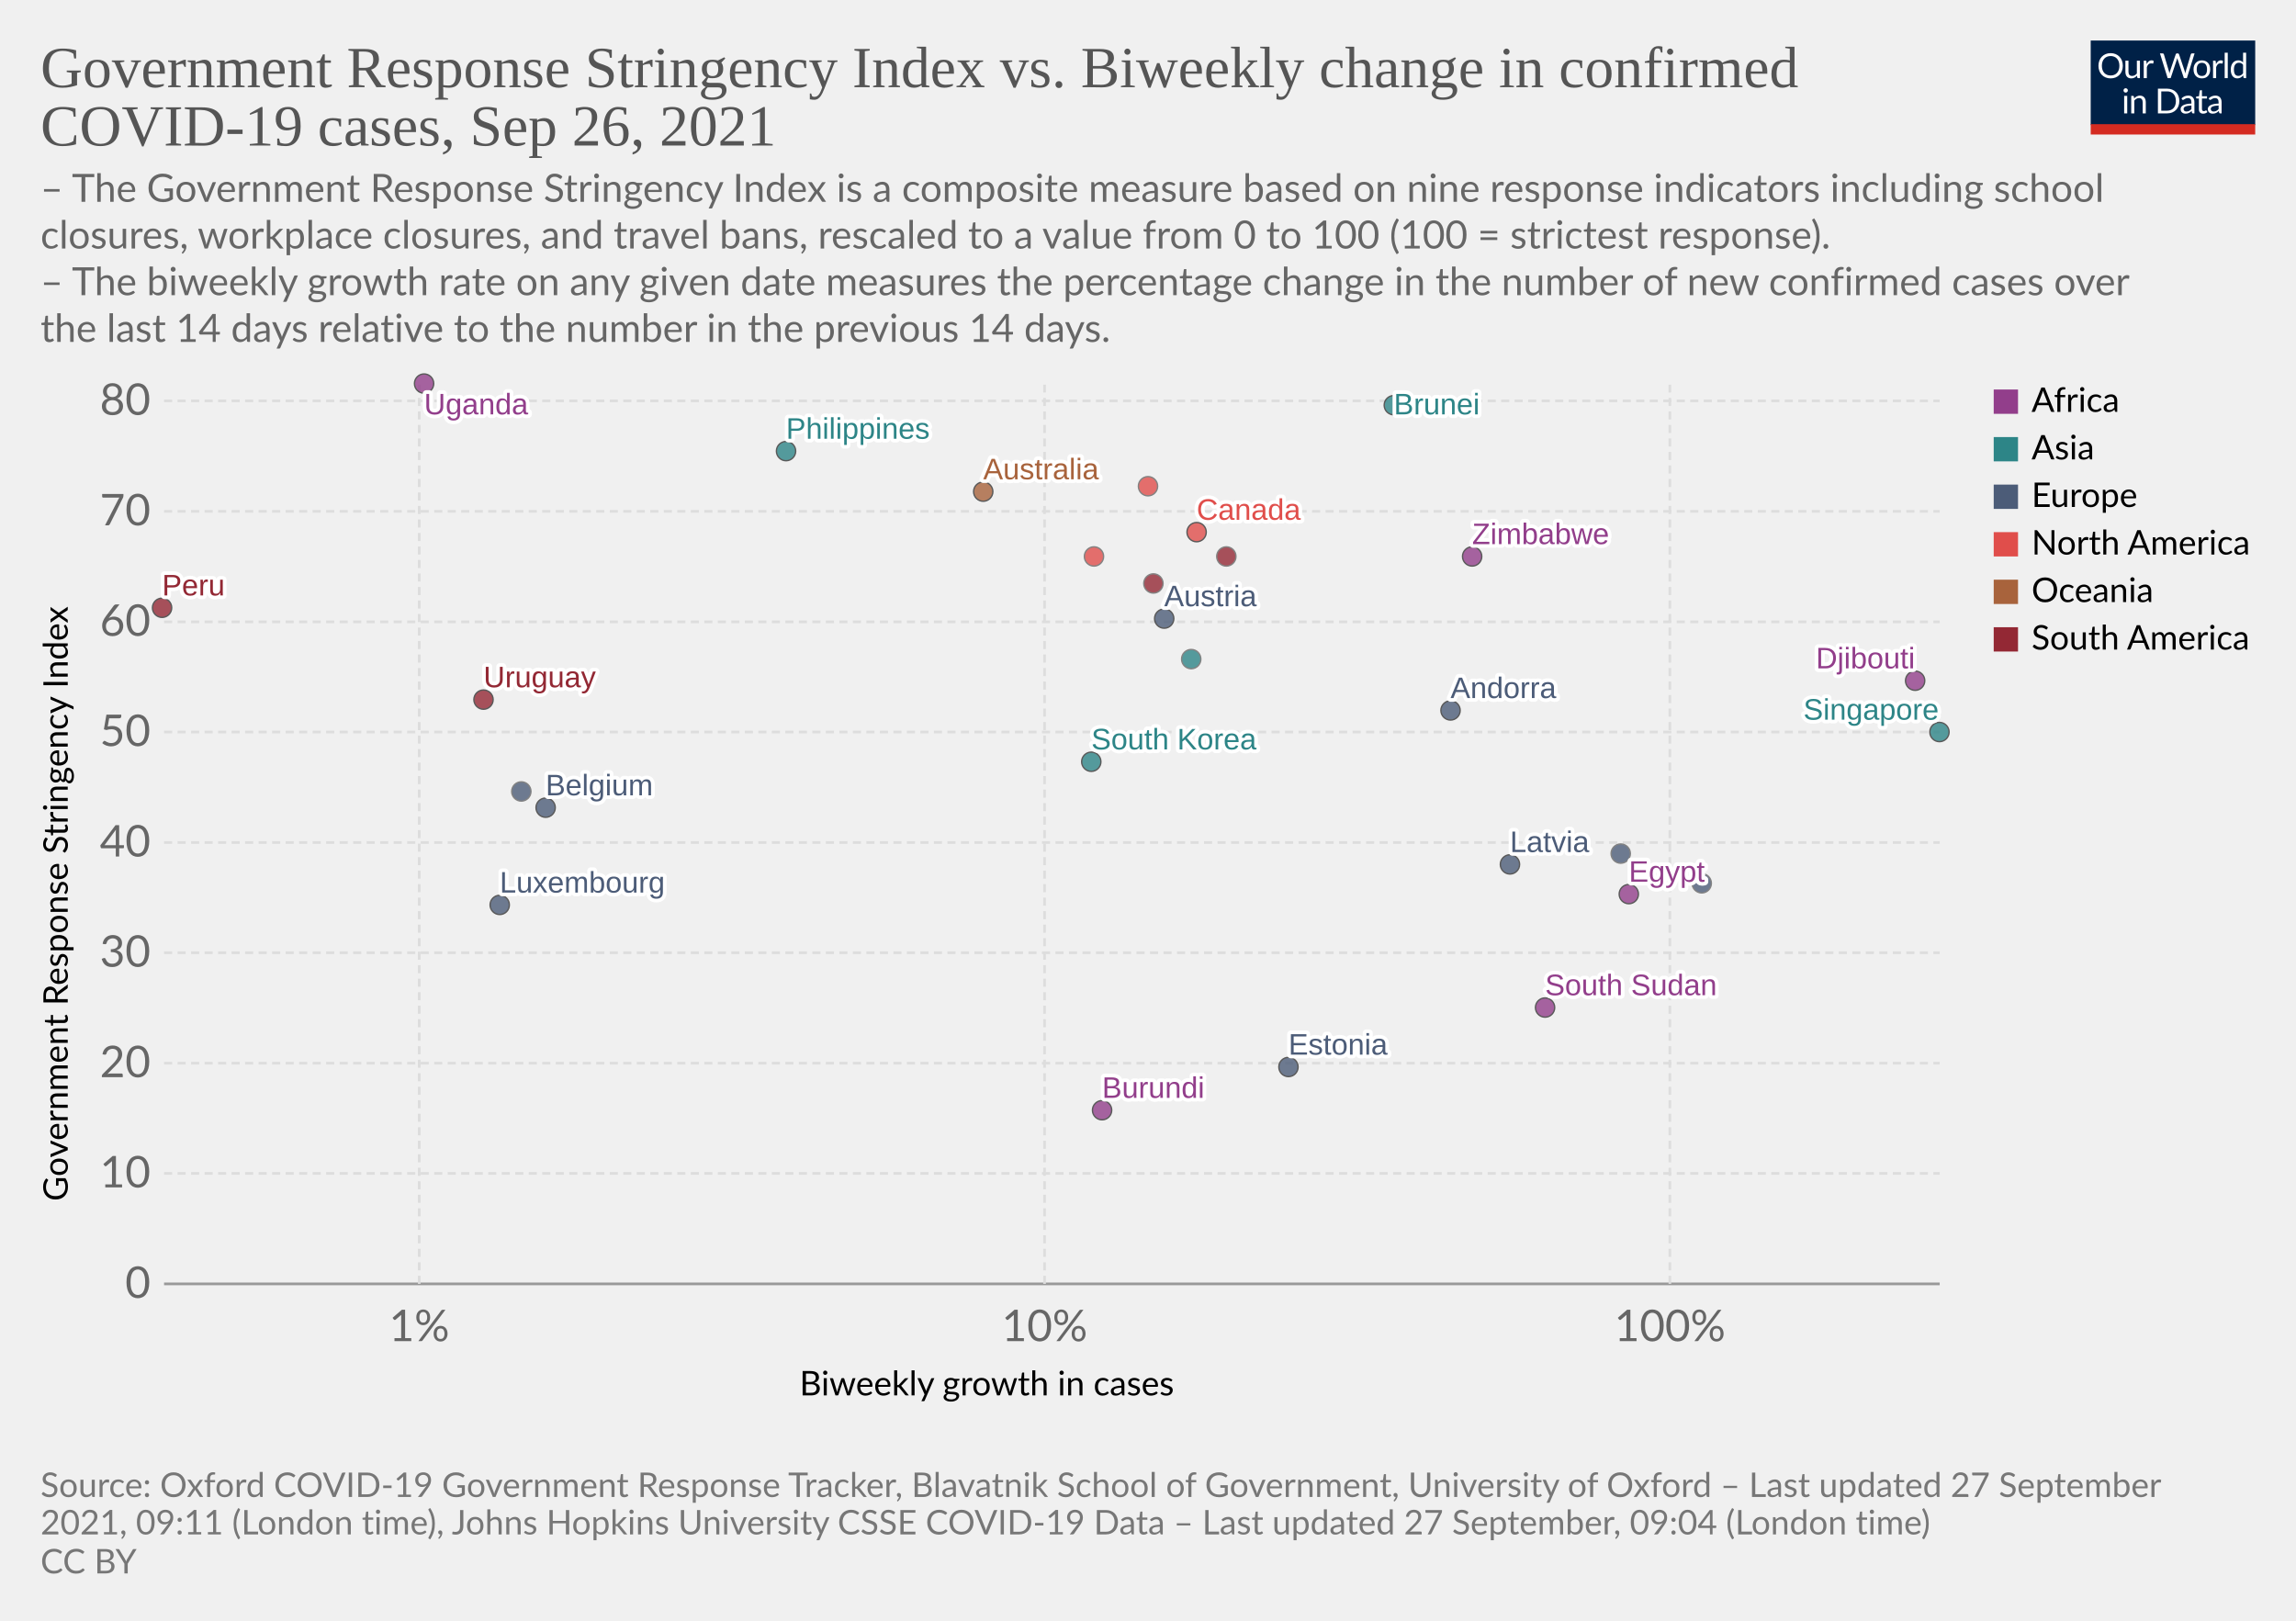
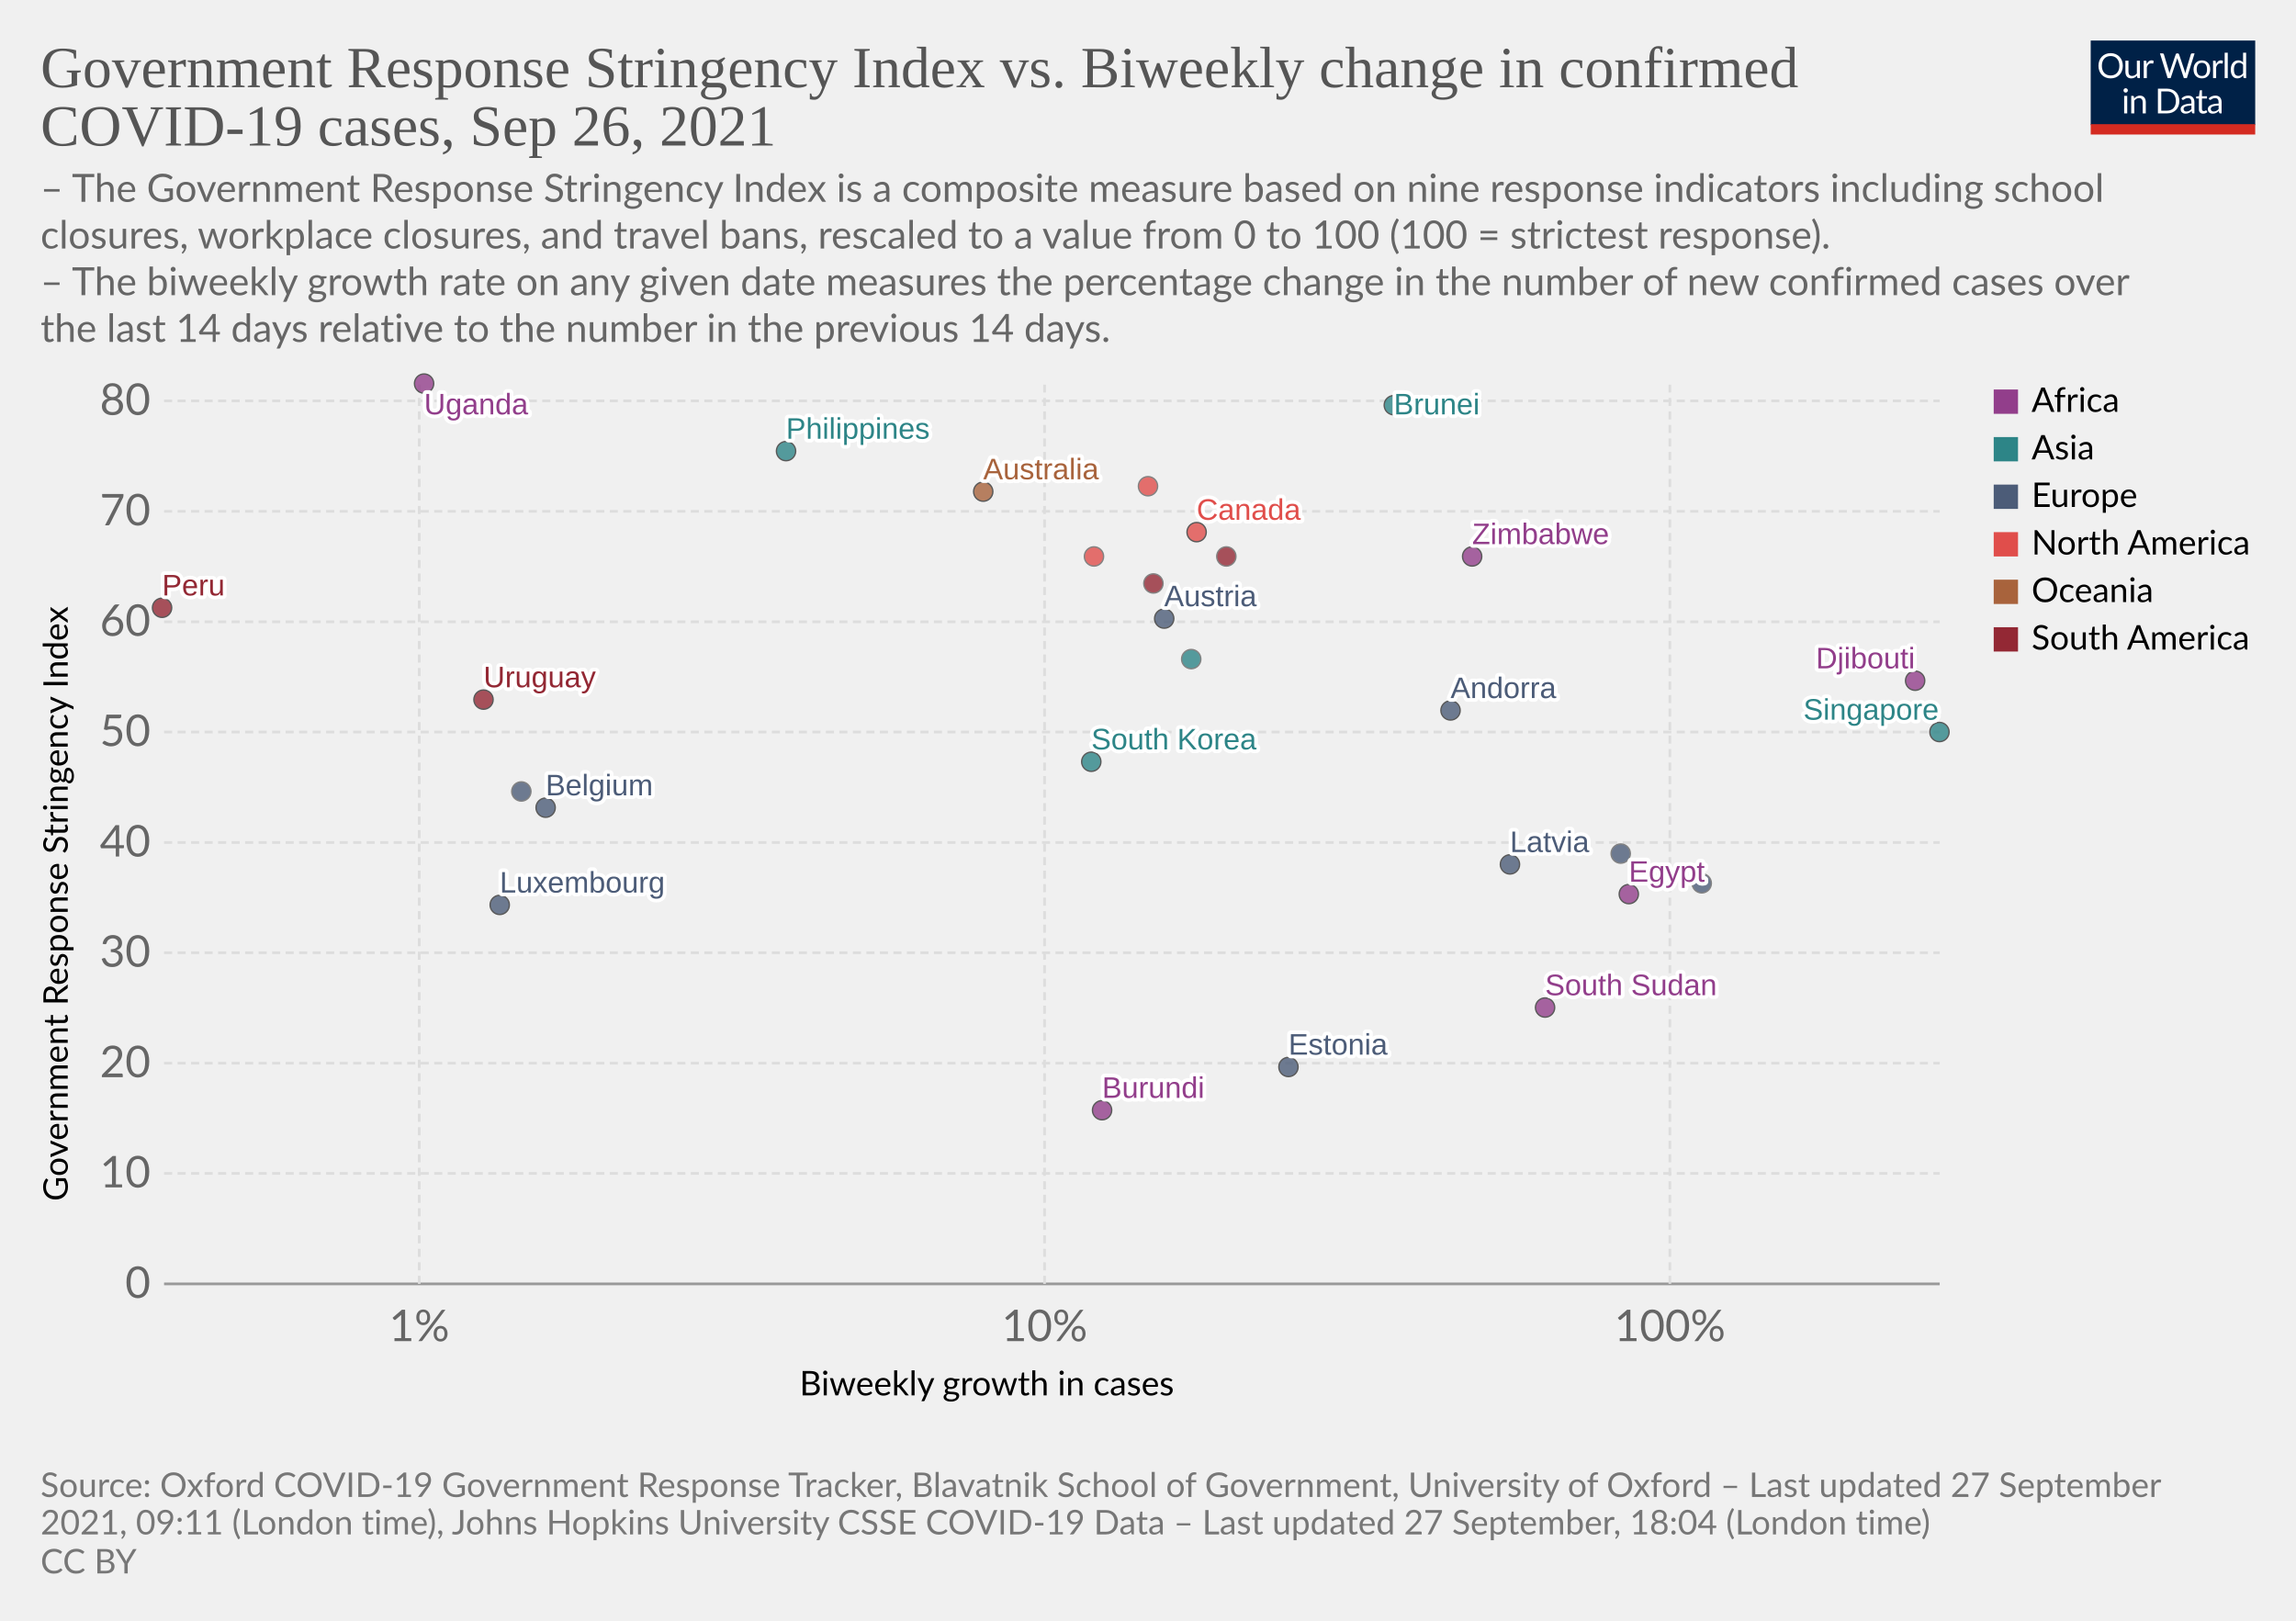
<svg xmlns="http://www.w3.org/2000/svg" version="1.1" style="background-color:#fff;-webkit-font-smoothing:antialiased" width="850" height="600" viewBox="0 0 850 600" font-family="Lato,'Helvetica Neue',Helvetica,Arial,sans-serif" font-size="18" text-rendering="geometricPrecision">
  <g class="HeaderView">
    <g transform="matrix(.29 0 0 .29 774 15)">
      <svg className="owidLog" width="210" height="120" viewBox="0 0 210 120" fill="none">
        <g clip-path="url(#clip0)">
          <path d="M0 0h210v107.89H0V0z" fill="#002147" />
          <path d="M40.98 32.25c0 2.36-.38 4.53-1.12 6.51a14.26 14.26 0 01-8.1 8.4c-1.9.78-4.02 1.17-6.34 1.17a16.6 16.6 0 01-6.33-1.17 14.31 14.31 0 01-8.08-8.4 18.29 18.29 0 01-1.12-6.51c0-2.36.38-4.53 1.12-6.5.75-1.97 1.8-3.67 3.17-5.1a14.32 14.32 0 014.9-3.34c1.92-.8 4.03-1.19 6.34-1.19 2.32 0 4.43.4 6.34 1.19 1.92.8 3.56 1.9 4.93 3.34a14.87 14.87 0 013.17 5.1 18.1 18.1 0 011.12 6.5zm-4.38 0c0-1.94-.26-3.68-.8-5.22a10.91 10.91 0 00-2.24-3.89 9.68 9.68 0 00-3.52-2.46 11.95 11.95 0 00-4.62-.86c-1.68 0-3.21.28-4.6.86a9.88 9.88 0 00-3.54 2.46 10.91 10.91 0 00-2.24 3.9c-.53 1.53-.8 3.27-.8 5.2 0 1.94.27 3.68.8 5.22a11.17 11.17 0 002.24 3.9 10.01 10.01 0 003.55 2.44c1.38.56 2.9.83 4.6.83s3.24-.27 4.61-.83a9.8 9.8 0 003.52-2.44 11.17 11.17 0 002.25-3.9c.53-1.54.8-3.28.8-5.21zm26.22-6.54V48H60.5c-.56 0-.9-.27-1.05-.81l-.31-2.4a12.45 12.45 0 01-3.26 2.6c-1.2.64-2.58.96-4.13.96-1.22 0-2.3-.2-3.24-.6a6.52 6.52 0 01-2.33-1.7 7.37 7.37 0 01-1.43-2.67c-.3-1.04-.46-2.2-.46-3.45V25.7h3.91v14.22c0 1.68.38 2.99 1.15 3.91.77.93 1.96 1.39 3.54 1.39 1.16 0 2.24-.27 3.23-.82a10.42 10.42 0 002.8-2.28V25.7h3.91zm8.61 4.47a9.94 9.94 0 012.6-3.56 5.64 5.64 0 013.76-1.3c.47 0 .92.05 1.34.15.44.1.83.27 1.17.49l-.3 2.92c-.09.37-.3.55-.66.55-.2 0-.5-.04-.9-.13a6.21 6.21 0 00-3.24.18 4.23 4.23 0 00-1.47.92c-.42.4-.81.9-1.17 1.5-.33.58-.64 1.26-.92 2.02V48H67.7V25.71h2.25c.42 0 .72.08.88.25.16.16.27.44.33.83l.26 3.39zm61.16-13.7L122.75 48h-3.82l-7.99-24.05a21.95 21.95 0 01-.42-1.58 38.36 38.36 0 01-.44 1.58L102.05 48h-3.83L88.4 16.47h3.54c.38 0 .7.1.95.29.26.2.43.43.5.73l6.52 21.9.28 1.28.29 1.46.3-1.46.38-1.27 7.41-21.91c.1-.25.26-.48.51-.69.27-.22.58-.33.95-.33h1.23c.38 0 .69.1.92.29a1.77 1.77 0 01.53.73l7.4 21.9a28.4 28.4 0 01.68 2.62 29.52 29.52 0 01.52-2.61l6.54-21.91a1.31 1.31 0 01.48-.7c.27-.21.58-.32.95-.32h3.32zm9.35 8.88c1.63 0 3.1.27 4.4.82a9.43 9.43 0 015.46 5.94c.5 1.4.74 2.98.74 4.73 0 1.76-.25 3.34-.74 4.75a9.43 9.43 0 01-5.46 5.92c-1.3.52-2.77.79-4.4.79-1.64 0-3.12-.27-4.44-.8a9.42 9.42 0 01-3.35-2.3c-.92-1-1.63-2.2-2.13-3.61-.49-1.41-.73-3-.73-4.75s.24-3.33.73-4.73c.5-1.43 1.2-2.64 2.13-3.63a9.4 9.4 0 013.35-2.31c1.32-.55 2.8-.82 4.44-.82zm0 19.89c2.2 0 3.84-.73 4.93-2.2 1.08-1.48 1.63-3.54 1.63-6.18 0-2.66-.55-4.72-1.63-6.2-1.09-1.49-2.73-2.23-4.93-2.23-1.12 0-2.09.2-2.93.57a5.71 5.71 0 00-2.06 1.65 7.5 7.5 0 00-1.24 2.67c-.26 1.04-.4 2.22-.4 3.54 0 2.64.55 4.7 1.64 6.18 1.1 1.47 2.76 2.2 4.99 2.2zm17.97-15.07a9.94 9.94 0 012.6-3.56 5.64 5.64 0 013.76-1.3c.47 0 .91.05 1.34.15.44.1.83.27 1.16.49l-.28 2.92c-.09.37-.31.55-.66.55-.2 0-.5-.04-.9-.13a6.2 6.2 0 00-3.24.18 4.23 4.23 0 00-1.47.92c-.43.4-.82.9-1.17 1.5a13.1 13.1 0 00-.92 2.02V48h-3.94V25.71h2.24c.43 0 .72.08.88.25.17.16.28.44.33.83l.27 3.39zm15.04-14.59V48h-3.92V15.6h3.92zm19.55 15.43a6.22 6.22 0 00-2.38-2.05 6.7 6.7 0 00-2.86-.6c-2.07 0-3.66.75-4.77 2.23-1.12 1.48-1.68 3.6-1.68 6.33 0 1.46.13 2.7.38 3.74a7.29 7.29 0 001.1 2.56 4.35 4.35 0 001.78 1.45c.7.3 1.5.46 2.4.46 1.29 0 2.41-.3 3.36-.88a9.6 9.6 0 002.67-2.49V31.02zm3.91-15.43V48h-2.33c-.56 0-.9-.27-1.06-.81l-.35-2.71a12.13 12.13 0 01-3.25 2.77 8.28 8.28 0 01-4.23 1.06 7.31 7.31 0 01-6.14-2.9c-.73-.96-1.3-2.15-1.69-3.57a18.35 18.35 0 01.07-9.48 11.29 11.29 0 011.89-3.7 8.7 8.7 0 017.06-3.34 7.96 7.96 0 016.12 2.62V15.59h3.91zM46.61 70.71V93H42.7V70.71h3.91zm.84-7c0 .39-.08.75-.24 1.09a2.81 2.81 0 01-1.52 1.47 2.67 2.67 0 01-2.16 0 2.9 2.9 0 01-1.45-1.47 2.67 2.67 0 010-2.16c.15-.35.35-.65.6-.9.25-.27.53-.47.85-.62a2.67 2.67 0 012.16 0c.35.15.65.35.9.62.27.25.47.55.62.9.16.34.24.7.24 1.08zm7.97 10.24c.49-.54 1-1.04 1.54-1.48a9.85 9.85 0 013.66-1.84 8.96 8.96 0 015.43.35c.94.4 1.72.97 2.33 1.71a7.36 7.36 0 011.43 2.67c.32 1.04.49 2.19.49 3.45V93h-3.94V78.81c0-1.69-.4-3-1.17-3.92-.76-.93-1.93-1.4-3.5-1.4a6.6 6.6 0 00-3.25.83c-1 .56-1.92 1.31-2.77 2.27V93h-3.94V70.71h2.35c.56 0 .9.28 1.04.82l.3 2.42zm57.7 3.3c0 2.36-.37 4.5-1.11 6.44a14.3 14.3 0 01-3.17 4.98 14.1 14.1 0 01-4.93 3.2c-1.9.76-4.02 1.13-6.33 1.13H85.8V61.47h11.77c2.31 0 4.42.39 6.33 1.15a13.8 13.8 0 018.1 8.18 17.75 17.75 0 011.12 6.45zm-4.37 0c0-1.94-.26-3.67-.8-5.2a10.94 10.94 0 00-2.23-3.87 9.57 9.57 0 00-3.53-2.42 12.23 12.23 0 00-4.61-.83h-7.5v24.62h7.5c1.7 0 3.24-.28 4.61-.84a9.7 9.7 0 003.53-2.4 10.94 10.94 0 002.24-3.87c.53-1.53.8-3.26.8-5.2zm19.8 5.72c-1.8.06-3.34.2-4.62.44-1.26.22-2.3.51-3.1.88-.8.36-1.37.8-1.74 1.3-.35.5-.53 1.05-.53 1.67 0 .58.1 1.1.3 1.52a3 3 0 00.76 1.05c.34.27.73.46 1.17.6a6.13 6.13 0 001.45.17 7.28 7.28 0 003.5-.81 11.95 11.95 0 002.82-2.2v-4.62zm-12.65-9.11a12.73 12.73 0 013.98-2.66c1.43-.59 3-.88 4.73-.88 1.25 0 2.36.2 3.33.61a6.81 6.81 0 013.94 4.38c.33 1.04.5 2.19.5 3.43V93h-1.74a1.8 1.8 0 01-.88-.18c-.2-.13-.36-.38-.48-.74l-.44-2.12-1.72 1.46a9.48 9.48 0 01-3.74 1.7c-.69.15-1.46.23-2.3.23-.87 0-1.69-.12-2.45-.35a5.34 5.34 0 01-3.34-2.93 6.64 6.64 0 01-.49-2.64c0-.88.25-1.72.73-2.53a6.33 6.33 0 012.35-2.17c1.09-.63 2.5-1.15 4.25-1.54 1.75-.41 3.89-.65 6.42-.7v-1.75c0-1.73-.37-3.03-1.12-3.91-.75-.9-1.84-1.34-3.28-1.34-.97 0-1.78.12-2.44.37-.64.23-1.2.5-1.7.81l-1.23.82c-.33.23-.67.35-1 .35-.27 0-.5-.07-.69-.2a2.1 2.1 0 01-.48-.53l-.7-1.25zm27.67 19.5c-1.76 0-3.12-.5-4.07-1.48-.94-.98-1.41-2.4-1.41-4.25V74h-2.68a.9.9 0 01-.6-.2c-.16-.14-.24-.36-.24-.66v-1.56l3.65-.46.9-6.89a.9.9 0 01.29-.52.88.88 0 01.62-.22H142v7.67h6.44V74H142v13.38c0 .94.22 1.63.68 2.09.45.45 1.04.68 1.76.68a3.21 3.21 0 001.85-.53l.55-.35c.16-.12.3-.18.41-.18.2 0 .4.13.55.38l1.15 1.87a7.45 7.45 0 01-2.44 1.5 8.53 8.53 0 01-2.95.52zm19.68-10.4c-1.8.07-3.34.21-4.62.45-1.26.22-2.3.51-3.1.88-.8.36-1.37.8-1.74 1.3-.35.5-.53 1.05-.53 1.67 0 .58.1 1.1.3 1.52a2.9 2.9 0 00.76 1.05c.34.27.73.46 1.17.6a6.13 6.13 0 001.45.17 7.3 7.3 0 003.5-.81 12.04 12.04 0 002.82-2.2v-4.62zm-12.65-9.1a12.72 12.72 0 013.99-2.66c1.42-.59 3-.88 4.72-.88 1.25 0 2.36.2 3.33.61a6.81 6.81 0 013.94 4.38c.33 1.04.5 2.19.5 3.43V93h-1.74a1.8 1.8 0 01-.88-.18c-.2-.13-.36-.38-.48-.74l-.44-2.12-1.72 1.46a9.48 9.48 0 01-3.74 1.7c-.69.15-1.46.23-2.3.23-.87 0-1.69-.12-2.45-.35a5.33 5.33 0 01-3.34-2.93 6.62 6.62 0 01-.49-2.64c0-.88.25-1.72.73-2.53a6.33 6.33 0 012.35-2.17c1.09-.63 2.5-1.15 4.25-1.54a31.2 31.2 0 016.42-.7v-1.75c0-1.73-.37-3.03-1.12-3.91-.75-.9-1.84-1.34-3.28-1.34-.97 0-1.78.12-2.44.37-.64.23-1.2.5-1.7.81l-1.22.82c-.34.23-.68.35-1.02.35-.26 0-.49-.07-.68-.2a1.88 1.88 0 01-.48-.53l-.7-1.25zM40.98 32.25c0 2.36-.38 4.53-1.12 6.51a14.26 14.26 0 01-8.1 8.4c-1.9.78-4.02 1.17-6.34 1.17a16.6 16.6 0 01-6.33-1.17 14.31 14.31 0 01-8.08-8.4 18.29 18.29 0 01-1.12-6.51c0-2.36.38-4.53 1.12-6.5.75-1.97 1.8-3.67 3.17-5.1a14.32 14.32 0 014.9-3.34c1.92-.8 4.03-1.19 6.34-1.19 2.32 0 4.43.4 6.34 1.19 1.92.8 3.56 1.9 4.93 3.34a14.87 14.87 0 013.17 5.1 18.1 18.1 0 011.12 6.5zm-4.38 0c0-1.94-.26-3.68-.8-5.22a10.91 10.91 0 00-2.24-3.89 9.68 9.68 0 00-3.52-2.46 11.95 11.95 0 00-4.62-.86c-1.68 0-3.21.28-4.6.86a9.88 9.88 0 00-3.54 2.46 10.91 10.91 0 00-2.24 3.9c-.53 1.53-.8 3.27-.8 5.2 0 1.94.27 3.68.8 5.22a11.17 11.17 0 002.24 3.9 10.01 10.01 0 003.55 2.44c1.38.56 2.9.83 4.6.83s3.24-.27 4.61-.83a9.8 9.8 0 003.52-2.44 11.17 11.17 0 002.25-3.9c.53-1.54.8-3.28.8-5.21zm26.22-6.54V48H60.5c-.56 0-.9-.27-1.05-.81l-.31-2.4a12.45 12.45 0 01-3.26 2.6c-1.2.64-2.58.96-4.13.96-1.22 0-2.3-.2-3.24-.6a6.52 6.52 0 01-2.33-1.7 7.37 7.37 0 01-1.43-2.67c-.3-1.04-.46-2.2-.46-3.45V25.7h3.91v14.22c0 1.68.38 2.99 1.15 3.91.77.93 1.96 1.39 3.54 1.39 1.16 0 2.24-.27 3.23-.82a10.42 10.42 0 002.8-2.28V25.7h3.91zm8.61 4.47a9.94 9.94 0 012.6-3.56 5.64 5.64 0 013.76-1.3c.47 0 .92.05 1.34.15.44.1.83.27 1.17.49l-.3 2.92c-.09.37-.3.55-.66.55-.2 0-.5-.04-.9-.13a6.21 6.21 0 00-3.24.18 4.23 4.23 0 00-1.47.92c-.42.4-.81.9-1.17 1.5-.33.58-.64 1.26-.92 2.02V48H67.7V25.71h2.25c.42 0 .72.08.88.25.16.16.27.44.33.83l.26 3.39zm61.16-13.7L122.75 48h-3.82l-7.99-24.05a21.95 21.95 0 01-.42-1.58 38.36 38.36 0 01-.44 1.58L102.05 48h-3.83L88.4 16.47h3.54c.38 0 .7.1.95.29.26.2.43.43.5.73l6.52 21.9.28 1.28.29 1.46.3-1.46.38-1.27 7.41-21.91c.1-.25.26-.48.51-.69.27-.22.58-.33.95-.33h1.23c.38 0 .69.1.92.29a1.77 1.77 0 01.53.73l7.4 21.9a28.4 28.4 0 01.68 2.62 29.52 29.52 0 01.52-2.61l6.54-21.91a1.31 1.31 0 01.48-.7c.27-.21.58-.32.95-.32h3.32zm9.35 8.88c1.63 0 3.1.27 4.4.82a9.43 9.43 0 015.46 5.94c.5 1.4.74 2.98.74 4.73 0 1.76-.25 3.34-.74 4.75a9.43 9.43 0 01-5.46 5.92c-1.3.52-2.77.79-4.4.79-1.64 0-3.12-.27-4.44-.8a9.42 9.42 0 01-3.35-2.3c-.92-1-1.63-2.2-2.13-3.61-.49-1.41-.73-3-.73-4.75s.24-3.33.73-4.73c.5-1.43 1.2-2.64 2.13-3.63a9.4 9.4 0 013.35-2.31c1.32-.55 2.8-.82 4.44-.82zm0 19.89c2.2 0 3.84-.73 4.93-2.2 1.08-1.48 1.63-3.54 1.63-6.18 0-2.66-.55-4.72-1.63-6.2-1.09-1.49-2.73-2.23-4.93-2.23-1.12 0-2.09.2-2.93.57a5.71 5.71 0 00-2.06 1.65 7.5 7.5 0 00-1.24 2.67c-.26 1.04-.4 2.22-.4 3.54 0 2.64.55 4.7 1.64 6.18 1.1 1.47 2.76 2.2 4.99 2.2zm17.97-15.07a9.94 9.94 0 012.6-3.56 5.64 5.64 0 013.76-1.3c.47 0 .91.05 1.34.15.44.1.83.27 1.16.49l-.28 2.92c-.09.37-.31.55-.66.55-.2 0-.5-.04-.9-.13a6.2 6.2 0 00-3.24.18 4.23 4.23 0 00-1.47.92c-.43.4-.82.9-1.17 1.5a13.1 13.1 0 00-.92 2.02V48h-3.94V25.71h2.24c.43 0 .72.08.88.25.17.16.28.44.33.83l.27 3.39zm15.04-14.59V48h-3.92V15.6h3.92zm19.55 15.43a6.22 6.22 0 00-2.38-2.05 6.7 6.7 0 00-2.86-.6c-2.07 0-3.66.75-4.77 2.23-1.12 1.48-1.68 3.6-1.68 6.33 0 1.46.13 2.7.38 3.74a7.29 7.29 0 001.1 2.56 4.35 4.35 0 001.78 1.45c.7.3 1.5.46 2.4.46 1.29 0 2.41-.3 3.36-.88a9.6 9.6 0 002.67-2.49V31.02zm3.91-15.43V48h-2.33c-.56 0-.9-.27-1.06-.81l-.35-2.71a12.13 12.13 0 01-3.25 2.77 8.28 8.28 0 01-4.23 1.06 7.31 7.31 0 01-6.14-2.9c-.73-.96-1.3-2.15-1.69-3.57a18.35 18.35 0 01.07-9.48 11.29 11.29 0 011.89-3.7 8.7 8.7 0 017.06-3.34 7.96 7.96 0 016.12 2.62V15.59h3.91zM46.61 70.71V93H42.7V70.71h3.91zm.84-7c0 .39-.08.75-.24 1.09a2.81 2.81 0 01-1.52 1.47 2.67 2.67 0 01-2.16 0 2.9 2.9 0 01-1.45-1.47 2.67 2.67 0 010-2.16c.15-.35.35-.65.6-.9.25-.27.53-.47.85-.62a2.67 2.67 0 012.16 0c.35.15.65.35.9.62.27.25.47.55.62.9.16.34.24.7.24 1.08zm7.97 10.24c.49-.54 1-1.04 1.54-1.48a9.85 9.85 0 013.66-1.84 8.96 8.96 0 015.43.35c.94.4 1.72.97 2.33 1.71a7.36 7.36 0 011.43 2.67c.32 1.04.49 2.19.49 3.45V93h-3.94V78.81c0-1.69-.4-3-1.17-3.92-.76-.93-1.93-1.4-3.5-1.4a6.6 6.6 0 00-3.25.83c-1 .56-1.92 1.31-2.77 2.27V93h-3.94V70.71h2.35c.56 0 .9.28 1.04.82l.3 2.42zm57.7 3.3c0 2.36-.37 4.5-1.11 6.44a14.3 14.3 0 01-3.17 4.98 14.1 14.1 0 01-4.93 3.2c-1.9.76-4.02 1.13-6.33 1.13H85.8V61.47h11.77c2.31 0 4.42.39 6.33 1.15a13.8 13.8 0 018.1 8.18 17.75 17.75 0 011.12 6.45zm-4.37 0c0-1.94-.26-3.67-.8-5.2a10.94 10.94 0 00-2.23-3.87 9.57 9.57 0 00-3.53-2.42 12.23 12.23 0 00-4.61-.83h-7.5v24.62h7.5c1.7 0 3.24-.28 4.61-.84a9.7 9.7 0 003.53-2.4 10.94 10.94 0 002.24-3.87c.53-1.53.8-3.26.8-5.2zm19.8 5.72c-1.8.06-3.34.2-4.62.44-1.26.22-2.3.51-3.1.88-.8.36-1.37.8-1.74 1.3-.35.5-.53 1.05-.53 1.67 0 .58.1 1.1.3 1.52a3 3 0 00.76 1.05c.34.27.73.46 1.17.6a6.13 6.13 0 001.45.17 7.28 7.28 0 003.5-.81 11.95 11.95 0 002.82-2.2v-4.62zm-12.65-9.11a12.73 12.73 0 013.98-2.66c1.43-.59 3-.88 4.73-.88 1.25 0 2.36.2 3.33.61a6.81 6.81 0 013.94 4.38c.33 1.04.5 2.19.5 3.43V93h-1.74a1.8 1.8 0 01-.88-.18c-.2-.13-.36-.38-.48-.74l-.44-2.12-1.72 1.46a9.48 9.48 0 01-3.74 1.7c-.69.15-1.46.23-2.3.23-.87 0-1.69-.12-2.45-.35a5.34 5.34 0 01-3.34-2.93 6.64 6.64 0 01-.49-2.64c0-.88.25-1.72.73-2.53a6.33 6.33 0 012.35-2.17c1.09-.63 2.5-1.15 4.25-1.54 1.75-.41 3.89-.65 6.42-.7v-1.75c0-1.73-.37-3.03-1.12-3.91-.75-.9-1.84-1.34-3.28-1.34-.97 0-1.78.12-2.44.37-.64.23-1.2.5-1.7.81l-1.23.82c-.33.23-.67.35-1 .35-.27 0-.5-.07-.69-.2a2.1 2.1 0 01-.48-.53l-.7-1.25zm27.67 19.5c-1.76 0-3.12-.5-4.07-1.48-.94-.98-1.41-2.4-1.41-4.25V74h-2.68a.9.9 0 01-.6-.2c-.16-.14-.24-.36-.24-.66v-1.56l3.65-.46.9-6.89a.9.9 0 01.29-.52.88.88 0 01.62-.22H142v7.67h6.44V74H142v13.38c0 .94.22 1.63.68 2.09.45.45 1.04.68 1.76.68a3.21 3.21 0 001.85-.53l.55-.35c.16-.12.3-.18.41-.18.2 0 .4.13.55.38l1.15 1.87a7.45 7.45 0 01-2.44 1.5 8.53 8.53 0 01-2.95.52zm19.68-10.4c-1.8.07-3.34.21-4.62.45-1.26.22-2.3.51-3.1.88-.8.36-1.37.8-1.74 1.3-.35.5-.53 1.05-.53 1.67 0 .58.1 1.1.3 1.52a2.9 2.9 0 00.76 1.05c.34.27.73.46 1.17.6a6.13 6.13 0 001.45.17 7.3 7.3 0 003.5-.81 12.04 12.04 0 002.82-2.2v-4.62zm-12.65-9.1a12.72 12.72 0 013.99-2.66c1.42-.59 3-.88 4.72-.88 1.25 0 2.36.2 3.33.61a6.81 6.81 0 013.94 4.38c.33 1.04.5 2.19.5 3.43V93h-1.74a1.8 1.8 0 01-.88-.18c-.2-.13-.36-.38-.48-.74l-.44-2.12-1.72 1.46a9.48 9.48 0 01-3.74 1.7c-.69.15-1.46.23-2.3.23-.87 0-1.69-.12-2.45-.35a5.33 5.33 0 01-3.34-2.93 6.62 6.62 0 01-.49-2.64c0-.88.25-1.72.73-2.53a6.33 6.33 0 012.35-2.17c1.09-.63 2.5-1.15 4.25-1.54a31.2 31.2 0 016.42-.7v-1.75c0-1.73-.37-3.03-1.12-3.91-.75-.9-1.84-1.34-3.28-1.34-.97 0-1.78.12-2.44.37-.64.23-1.2.5-1.7.81l-1.22.82c-.34.23-.68.35-1.02.35-.26 0-.49-.07-.68-.2a1.88 1.88 0 01-.48-.53l-.7-1.25zM40.98 32.25c0 2.36-.38 4.53-1.12 6.51a14.26 14.26 0 01-8.1 8.4c-1.9.78-4.02 1.17-6.34 1.17a16.6 16.6 0 01-6.33-1.17 14.31 14.31 0 01-8.08-8.4 18.29 18.29 0 01-1.12-6.51c0-2.36.38-4.53 1.12-6.5.75-1.97 1.8-3.67 3.17-5.1a14.32 14.32 0 014.9-3.34c1.92-.8 4.03-1.19 6.34-1.19 2.32 0 4.43.4 6.34 1.19 1.92.8 3.56 1.9 4.93 3.34a14.87 14.87 0 013.17 5.1 18.1 18.1 0 011.12 6.5zm-4.38 0c0-1.94-.26-3.68-.8-5.22a10.91 10.91 0 00-2.24-3.89 9.68 9.68 0 00-3.52-2.46 11.95 11.95 0 00-4.62-.86c-1.68 0-3.21.28-4.6.86a9.88 9.88 0 00-3.54 2.46 10.91 10.91 0 00-2.24 3.9c-.53 1.53-.8 3.27-.8 5.2 0 1.94.27 3.68.8 5.22a11.17 11.17 0 002.24 3.9 10.01 10.01 0 003.55 2.44c1.38.56 2.9.83 4.6.83s3.24-.27 4.61-.83a9.8 9.8 0 003.52-2.44 11.17 11.17 0 002.25-3.9c.53-1.54.8-3.28.8-5.21zm26.22-6.54V48H60.5c-.56 0-.9-.27-1.05-.81l-.31-2.4a12.45 12.45 0 01-3.26 2.6c-1.2.64-2.58.96-4.13.96-1.22 0-2.3-.2-3.24-.6a6.52 6.52 0 01-2.33-1.7 7.37 7.37 0 01-1.43-2.67c-.3-1.04-.46-2.2-.46-3.45V25.7h3.91v14.22c0 1.68.38 2.99 1.15 3.91.77.93 1.96 1.39 3.54 1.39 1.16 0 2.24-.27 3.23-.82a10.42 10.42 0 002.8-2.28V25.7h3.91zm8.61 4.47a9.94 9.94 0 012.6-3.56 5.64 5.64 0 013.76-1.3c.47 0 .92.05 1.34.15.44.1.83.27 1.17.49l-.3 2.92c-.09.37-.3.55-.66.55-.2 0-.5-.04-.9-.13a6.21 6.21 0 00-3.24.18 4.23 4.23 0 00-1.47.92c-.42.4-.81.9-1.17 1.5-.33.58-.64 1.26-.92 2.02V48H67.7V25.71h2.25c.42 0 .72.08.88.25.16.16.27.44.33.83l.26 3.39zm61.16-13.7L122.75 48h-3.82l-7.99-24.05a21.95 21.95 0 01-.42-1.58 38.36 38.36 0 01-.44 1.58L102.05 48h-3.83L88.4 16.47h3.54c.38 0 .7.1.95.29.26.2.43.43.5.73l6.52 21.9.28 1.28.29 1.46.3-1.46.38-1.27 7.41-21.91c.1-.25.26-.48.51-.69.27-.22.58-.33.95-.33h1.23c.38 0 .69.1.92.29a1.77 1.77 0 01.53.73l7.4 21.9a28.4 28.4 0 01.68 2.62 29.52 29.52 0 01.52-2.61l6.54-21.91a1.31 1.31 0 01.48-.7c.27-.21.58-.32.95-.32h3.32zm9.35 8.88c1.63 0 3.1.27 4.4.82a9.43 9.43 0 015.46 5.94c.5 1.4.74 2.98.74 4.73 0 1.76-.25 3.34-.74 4.75a9.43 9.43 0 01-5.46 5.92c-1.3.52-2.77.79-4.4.79-1.64 0-3.12-.27-4.44-.8a9.42 9.42 0 01-3.35-2.3c-.92-1-1.63-2.2-2.13-3.61-.49-1.41-.73-3-.73-4.75s.24-3.33.73-4.73c.5-1.43 1.2-2.64 2.13-3.63a9.4 9.4 0 013.35-2.31c1.32-.55 2.8-.82 4.44-.82zm0 19.89c2.2 0 3.84-.73 4.93-2.2 1.08-1.48 1.63-3.54 1.63-6.18 0-2.66-.55-4.72-1.63-6.2-1.09-1.49-2.73-2.23-4.93-2.23-1.12 0-2.09.2-2.93.57a5.71 5.71 0 00-2.06 1.65 7.5 7.5 0 00-1.24 2.67c-.26 1.04-.4 2.22-.4 3.54 0 2.64.55 4.7 1.64 6.18 1.1 1.47 2.76 2.2 4.99 2.2zm17.97-15.07a9.94 9.94 0 012.6-3.56 5.64 5.64 0 013.76-1.3c.47 0 .91.05 1.34.15.44.1.83.27 1.16.49l-.28 2.92c-.09.37-.31.55-.66.55-.2 0-.5-.04-.9-.13a6.2 6.2 0 00-3.24.18 4.23 4.23 0 00-1.47.92c-.43.4-.82.9-1.17 1.5a13.1 13.1 0 00-.92 2.02V48h-3.94V25.71h2.24c.43 0 .72.08.88.25.17.16.28.44.33.83l.27 3.39zm15.04-14.59V48h-3.92V15.6h3.92zm19.55 15.43a6.22 6.22 0 00-2.38-2.05 6.7 6.7 0 00-2.86-.6c-2.07 0-3.66.75-4.77 2.23-1.12 1.48-1.68 3.6-1.68 6.33 0 1.46.13 2.7.38 3.74a7.29 7.29 0 001.1 2.56 4.35 4.35 0 001.78 1.45c.7.3 1.5.46 2.4.46 1.29 0 2.41-.3 3.36-.88a9.6 9.6 0 002.67-2.49V31.02zm3.91-15.43V48h-2.33c-.56 0-.9-.27-1.06-.81l-.35-2.71a12.13 12.13 0 01-3.25 2.77 8.28 8.28 0 01-4.23 1.06 7.31 7.31 0 01-6.14-2.9c-.73-.96-1.3-2.15-1.69-3.57a18.35 18.35 0 01.07-9.48 11.29 11.29 0 011.89-3.7 8.7 8.7 0 017.06-3.34 7.96 7.96 0 016.12 2.62V15.59h3.91zM46.61 70.71V93H42.7V70.71h3.91zm.84-7c0 .39-.08.75-.24 1.09a2.81 2.81 0 01-1.52 1.47 2.67 2.67 0 01-2.16 0 2.9 2.9 0 01-1.45-1.47 2.67 2.67 0 010-2.16c.15-.35.35-.65.6-.9.25-.27.53-.47.85-.62a2.67 2.67 0 012.16 0c.35.15.65.35.9.62.27.25.47.55.62.9.16.34.24.7.24 1.08zm7.97 10.24c.49-.54 1-1.04 1.54-1.48a9.85 9.85 0 013.66-1.84 8.96 8.96 0 015.43.35c.94.4 1.72.97 2.33 1.71a7.36 7.36 0 011.43 2.67c.32 1.04.49 2.19.49 3.45V93h-3.94V78.81c0-1.69-.4-3-1.17-3.92-.76-.93-1.93-1.4-3.5-1.4a6.6 6.6 0 00-3.25.83c-1 .56-1.92 1.31-2.77 2.27V93h-3.94V70.71h2.35c.56 0 .9.28 1.04.82l.3 2.42zm57.7 3.3c0 2.36-.37 4.5-1.11 6.44a14.3 14.3 0 01-3.17 4.98 14.1 14.1 0 01-4.93 3.2c-1.9.76-4.02 1.13-6.33 1.13H85.8V61.47h11.77c2.31 0 4.42.39 6.33 1.15a13.8 13.8 0 018.1 8.18 17.75 17.75 0 011.12 6.45zm-4.37 0c0-1.94-.26-3.67-.8-5.2a10.94 10.94 0 00-2.23-3.87 9.57 9.57 0 00-3.53-2.42 12.23 12.23 0 00-4.61-.83h-7.5v24.62h7.5c1.7 0 3.24-.28 4.61-.84a9.7 9.7 0 003.53-2.4 10.94 10.94 0 002.24-3.87c.53-1.53.8-3.26.8-5.2zm19.8 5.72c-1.8.06-3.34.2-4.62.44-1.26.22-2.3.51-3.1.88-.8.36-1.37.8-1.74 1.3-.35.5-.53 1.05-.53 1.67 0 .58.1 1.1.3 1.52a3 3 0 00.76 1.05c.34.27.73.46 1.17.6a6.13 6.13 0 001.45.17 7.28 7.28 0 003.5-.81 11.95 11.95 0 002.82-2.2v-4.62zm-12.65-9.11a12.73 12.73 0 013.98-2.66c1.43-.59 3-.88 4.73-.88 1.25 0 2.36.2 3.33.61a6.81 6.81 0 013.94 4.38c.33 1.04.5 2.19.5 3.43V93h-1.74a1.8 1.8 0 01-.88-.18c-.2-.13-.36-.38-.48-.74l-.44-2.12-1.72 1.46a9.48 9.48 0 01-3.74 1.7c-.69.15-1.46.23-2.3.23-.87 0-1.69-.12-2.45-.35a5.34 5.34 0 01-3.34-2.93 6.64 6.64 0 01-.49-2.64c0-.88.25-1.72.73-2.53a6.33 6.33 0 012.35-2.17c1.09-.63 2.5-1.15 4.25-1.54 1.75-.41 3.89-.65 6.42-.7v-1.75c0-1.73-.37-3.03-1.12-3.91-.75-.9-1.84-1.34-3.28-1.34-.97 0-1.78.12-2.44.37-.64.23-1.2.5-1.7.81l-1.23.82c-.33.23-.67.35-1 .35-.27 0-.5-.07-.69-.2a2.1 2.1 0 01-.48-.53l-.7-1.25zm27.67 19.5c-1.76 0-3.12-.5-4.07-1.48-.94-.98-1.41-2.4-1.41-4.25V74h-2.68a.9.9 0 01-.6-.2c-.16-.14-.24-.36-.24-.66v-1.56l3.65-.46.9-6.89a.9.9 0 01.29-.52.88.88 0 01.62-.22H142v7.67h6.44V74H142v13.38c0 .94.22 1.63.68 2.09.45.45 1.04.68 1.76.68a3.21 3.21 0 001.85-.53l.55-.35c.16-.12.3-.18.41-.18.2 0 .4.13.55.38l1.15 1.87a7.45 7.45 0 01-2.44 1.5 8.53 8.53 0 01-2.95.52zm19.68-10.4c-1.8.07-3.34.21-4.62.45-1.26.22-2.3.51-3.1.88-.8.36-1.37.8-1.74 1.3-.35.5-.53 1.05-.53 1.67 0 .58.1 1.1.3 1.52a2.9 2.9 0 00.76 1.05c.34.27.73.46 1.17.6a6.13 6.13 0 001.45.17 7.3 7.3 0 003.5-.81 12.04 12.04 0 002.82-2.2v-4.62zm-12.65-9.1a12.72 12.72 0 013.99-2.66c1.42-.59 3-.88 4.72-.88 1.25 0 2.36.2 3.33.61a6.81 6.81 0 013.94 4.38c.33 1.04.5 2.19.5 3.43V93h-1.74a1.8 1.8 0 01-.88-.18c-.2-.13-.36-.38-.48-.74l-.44-2.12-1.72 1.46a9.48 9.48 0 01-3.74 1.7c-.69.15-1.46.23-2.3.23-.87 0-1.69-.12-2.45-.35a5.33 5.33 0 01-3.34-2.93 6.62 6.62 0 01-.49-2.64c0-.88.25-1.72.73-2.53a6.33 6.33 0 012.35-2.17c1.09-.63 2.5-1.15 4.25-1.54a31.2 31.2 0 016.42-.7v-1.75c0-1.73-.37-3.03-1.12-3.91-.75-.9-1.84-1.34-3.28-1.34-.97 0-1.78.12-2.44.37-.64.23-1.2.5-1.7.81l-1.22.82c-.34.23-.68.35-1.02.35-.26 0-.49-.07-.68-.2a1.88 1.88 0 01-.48-.53l-.7-1.25z" fill="#fff" />
          <path fill="#D42B21" d="M0 106.79h210V120H0z" />
        </g>
        <defs>
          <clipPath id="clip0">
            <path fill="#fff" d="M0 0h210v120H0z" />
          </clipPath>
        </defs>
      </svg>
    </g>
    <a href="https://ourworldindata.org/grapher/government-response-stringency-index-vs-biweekly-change-in-confirmed-covid-19-cases" target="_blank" rel="noopener" font-family="&quot;Playfair Display&quot;,Georgia,&quot;Times New Roman&quot;,serif">
      <text font-size="21.6" x="15" y="32.3" fill="#555">
        <tspan x="15" y="32.28">Government Response Stringency Index vs. Biweekly change in confirmed</tspan>
        <tspan x="15" y="53.88">COVID-19 cases, Sep 26, 2021</tspan>
      </text>
    </a>
    <text font-size="14.4" x="15" y="74.7" fill="#666">
      <tspan x="15" y="74.72">– The Government Response Stringency Index is a composite measure based on nine response indicators including school</tspan>
      <tspan x="15" y="92">closures, workplace closures, and travel bans, rescaled to a value from 0 to 100 (100 = strictest response).</tspan>
      <tspan x="15" y="109.28"> – The biweekly growth rate on any given date measures the percentage change in the number of new confirmed cases over</tspan>
      <tspan x="15" y="126.56">the last 14 days relative to the number in the previous 14 days.</tspan>
    </text>
  </g>
  <g class="ScatterPlot">
    <g class="DualAxisView">
      <g class="HorizontalAxis">
        <text font-size="12.6" x="296" y="516.6">
          <tspan x="295.99" y="516.58">Biweekly growth in cases</tspan>
        </text>
        <text x="155.2" y="496.5" fill="#666" text-anchor="middle" font-size="16.2">1%</text>
        <text x="386.7" y="496.5" fill="#666" text-anchor="middle" font-size="16.2">10%</text>
        <text x="618.2" y="496.5" fill="#666" text-anchor="middle" font-size="16.2">100%</text>
      </g>
      <g class="VerticalAxis">
        <text font-size="12.6" x="-444.7" y="25.1" transform="rotate(-90)">
          <tspan x="-444.65" y="25.08">Government Response Stringency Index</tspan>
        </text>
        <text x="55.74" y="475.3" dy=".32em" text-anchor="end" fill="#666" font-size="16.2">0</text>
        <text x="55.74" y="434.4" dy=".32em" text-anchor="end" fill="#666" font-size="16.2">10</text>
        <text x="55.74" y="393.6" dy=".32em" text-anchor="end" fill="#666" font-size="16.2">20</text>
        <text x="55.74" y="352.7" dy=".32em" text-anchor="end" fill="#666" font-size="16.2">30</text>
        <text x="55.74" y="311.9" dy=".32em" text-anchor="end" fill="#666" font-size="16.2">40</text>
        <text x="55.74" y="271" dy=".32em" text-anchor="end" fill="#666" font-size="16.2">50</text>
        <text x="55.74" y="230.2" dy=".32em" text-anchor="end" fill="#666" font-size="16.2">60</text>
        <text x="55.74" y="189.3" dy=".32em" text-anchor="end" fill="#666" font-size="16.2">70</text>
        <text x="55.74" y="148.4" dy=".32em" text-anchor="end" fill="#666" font-size="16.2">80</text>
      </g>
      <g class="AxisGridLines horizontalLines">
        <path stroke="#999" d="M60.74 475.3h657.35" />
        <path stroke="#ddd" stroke-dasharray="3,2" d="M60.74 434.4h657.35M60.74 393.6h657.35M60.74 352.7h657.35M60.74 311.9h657.35M60.74 271h657.35M60.74 230.2h657.35M60.74 189.3h657.35M60.74 148.4h657.35" />
      </g>
      <g class="AxisGridLines verticalLines" stroke="#ddd" stroke-dasharray="3,2">
        <path d="M155.2 475.3V142.4M386.7 475.3V142.4M618.2 475.3V142.4" />
      </g>
    </g>
    <g class="PointsWithLabels clickable" clip-path="url(#a)" font-family="Arial, sans-serif">
      <path fill="rgba(255,255,255,0)" d="M60.74 142.4h657.35v332.9H60.74z" />
      <defs>
        <clipPath id="a">
          <path d="M50.74 132.4h677.35v352.9H50.74z" />
        </clipPath>
      </defs>
      <g class="key-Andorra">
        <circle cx="537" cy="263" r="3.57" fill="#4C5C78" opacity=".8" stroke="#333" stroke-width=".5" />
      </g>
      <g class="key-Australia">
        <circle cx="364" cy="182" r="3.57" fill="#A8633C" opacity=".8" stroke="#333" stroke-width=".5" />
      </g>
      <g class="key-Austria">
        <circle cx="431" cy="229" r="3.57" fill="#4C5C78" opacity=".8" stroke="#333" stroke-width=".5" />
      </g>
      <g class="key-Belgium">
        <circle cx="202" cy="299" r="3.57" fill="#4C5C78" opacity=".8" stroke="#333" stroke-width=".5" />
      </g>
      <g class="key-Brunei">
        <circle cx="516" cy="150" r="3.57" fill="#2D8587" opacity=".8" stroke="#333" stroke-width=".5" />
      </g>
      <g class="key-Burundi">
        <circle cx="408" cy="411" r="3.57" fill="#923E8B" opacity=".8" stroke="#333" stroke-width=".5" />
      </g>
      <g class="key-Canada">
        <circle cx="443" cy="197" r="3.57" fill="#E04E4B" opacity=".8" stroke="#333" stroke-width=".5" />
      </g>
      <g class="key-Chile">
        <circle cx="427" cy="216" r="3.57" fill="#932834" opacity=".8" stroke="#666" stroke-width=".5" />
      </g>
      <g class="key-Djibouti">
        <circle cx="709" cy="252" r="3.57" fill="#923E8B" opacity=".8" stroke="#333" stroke-width=".5" />
      </g>
      <g class="key-Dominica">
        <circle cx="425" cy="180" r="3.57" fill="#E04E4B" opacity=".8" stroke="#666" stroke-width=".5" />
      </g>
      <g class="key-Dominican-Republic">
        <circle cx="405" cy="206" r="3.57" fill="#E04E4B" opacity=".8" stroke="#666" stroke-width=".5" />
      </g>
      <g class="key-Egypt">
        <circle cx="603" cy="331" r="3.57" fill="#923E8B" opacity=".8" stroke="#333" stroke-width=".5" />
      </g>
      <g class="key-Estonia">
        <circle cx="477" cy="395" r="3.57" fill="#4C5C78" opacity=".8" stroke="#333" stroke-width=".5" />
      </g>
      <g class="key-Guyana">
        <circle cx="454" cy="206" r="3.57" fill="#932834" opacity=".8" stroke="#666" stroke-width=".5" />
      </g>
      <g class="key-Ireland">
        <circle cx="193" cy="293" r="3.57" fill="#4C5C78" opacity=".8" stroke="#666" stroke-width=".5" />
      </g>
      <g class="key-Israel">
        <circle cx="441" cy="244" r="3.57" fill="#2D8587" opacity=".8" stroke="#666" stroke-width=".5" />
      </g>
      <g class="key-Latvia">
        <circle cx="559" cy="320" r="3.57" fill="#4C5C78" opacity=".8" stroke="#333" stroke-width=".5" />
      </g>
      <g class="key-Luxembourg">
        <circle cx="185" cy="335" r="3.57" fill="#4C5C78" opacity=".8" stroke="#333" stroke-width=".5" />
      </g>
      <g class="key-Peru">
        <circle cx="60" cy="225" r="3.57" fill="#932834" opacity=".8" stroke="#333" stroke-width=".5" />
      </g>
      <g class="key-Philippines">
        <circle cx="291" cy="167" r="3.57" fill="#2D8587" opacity=".8" stroke="#333" stroke-width=".5" />
      </g>
      <g class="key-Poland">
        <circle cx="600" cy="316" r="3.57" fill="#4C5C78" opacity=".8" stroke="#666" stroke-width=".5" />
      </g>
      <g class="key-Serbia">
        <circle cx="630" cy="327" r="3.57" fill="#4C5C78" opacity=".8" stroke="#666" stroke-width=".5" />
      </g>
      <g class="key-Singapore">
        <circle cx="718" cy="271" r="3.57" fill="#2D8587" opacity=".8" stroke="#333" stroke-width=".5" />
      </g>
      <g class="key-South-Korea">
        <circle cx="404" cy="282" r="3.57" fill="#2D8587" opacity=".8" stroke="#333" stroke-width=".5" />
      </g>
      <g class="key-South-Sudan">
        <circle cx="572" cy="373" r="3.57" fill="#923E8B" opacity=".8" stroke="#333" stroke-width=".5" />
      </g>
      <g class="key-Uganda">
        <circle cx="157" cy="142" r="3.57" fill="#923E8B" opacity=".8" stroke="#333" stroke-width=".5" />
      </g>
      <g class="key-Uruguay">
        <circle cx="179" cy="259" r="3.57" fill="#932834" opacity=".8" stroke="#333" stroke-width=".5" />
      </g>
      <g class="key-Zimbabwe">
        <circle cx="545" cy="206" r="3.57" fill="#923E8B" opacity=".8" stroke="#333" stroke-width=".5" />
      </g>
      <g class="backgroundLabels" fill="#333" font-size="11" font-weight="400">
        <text x="537" y="258.43" fill="#fff" stroke="#fff" stroke-linecap="round" stroke-linejoin="round" stroke-width=".25em">Andorra</text>
        <text x="537" y="258.43" fill="#4C5C78">Andorra</text>
        <text x="364" y="177.43" fill="#fff" stroke="#fff" stroke-linecap="round" stroke-linejoin="round" stroke-width=".25em">Australia</text>
        <text x="364" y="177.43" fill="#A8633C">Australia</text>
        <text x="431" y="224.43" fill="#fff" stroke="#fff" stroke-linecap="round" stroke-linejoin="round" stroke-width=".25em">Austria</text>
        <text x="431" y="224.43" fill="#4C5C78">Austria</text>
        <text x="202" y="294.43" fill="#fff" stroke="#fff" stroke-linecap="round" stroke-linejoin="round" stroke-width=".25em">Belgium</text>
        <text x="202" y="294.43" fill="#4C5C78">Belgium</text>
        <text x="516" y="153.4" fill="#fff" stroke="#fff" stroke-linecap="round" stroke-linejoin="round" stroke-width=".25em">Brunei</text>
        <text x="516" y="153.4" fill="#2D8587">Brunei</text>
        <text x="408" y="406.43" fill="#fff" stroke="#fff" stroke-linecap="round" stroke-linejoin="round" stroke-width=".25em">Burundi</text>
        <text x="408" y="406.43" fill="#923E8B">Burundi</text>
        <text x="443" y="192.43" fill="#fff" stroke="#fff" stroke-linecap="round" stroke-linejoin="round" stroke-width=".25em">Canada</text>
        <text x="443" y="192.43" fill="#E04E4B">Canada</text>
        <text x="672.26" y="247.43" fill="#fff" stroke="#fff" stroke-linecap="round" stroke-linejoin="round" stroke-width=".25em">Djibouti</text>
        <text x="672.26" y="247.43" fill="#923E8B">Djibouti</text>
        <text x="603" y="326.43" fill="#fff" stroke="#fff" stroke-linecap="round" stroke-linejoin="round" stroke-width=".25em">Egypt</text>
        <text x="603" y="326.43" fill="#923E8B">Egypt</text>
        <text x="477" y="390.43" fill="#fff" stroke="#fff" stroke-linecap="round" stroke-linejoin="round" stroke-width=".25em">Estonia</text>
        <text x="477" y="390.43" fill="#4C5C78">Estonia</text>
        <text x="559" y="315.43" fill="#fff" stroke="#fff" stroke-linecap="round" stroke-linejoin="round" stroke-width=".25em">Latvia</text>
        <text x="559" y="315.43" fill="#4C5C78">Latvia</text>
        <text x="185" y="330.43" fill="#fff" stroke="#fff" stroke-linecap="round" stroke-linejoin="round" stroke-width=".25em">Luxembourg</text>
        <text x="185" y="330.43" fill="#4C5C78">Luxembourg</text>
        <text x="60" y="220.43" fill="#fff" stroke="#fff" stroke-linecap="round" stroke-linejoin="round" stroke-width=".25em">Peru</text>
        <text x="60" y="220.43" fill="#932834">Peru</text>
        <text x="291" y="162.43" fill="#fff" stroke="#fff" stroke-linecap="round" stroke-linejoin="round" stroke-width=".25em">Philippines</text>
        <text x="291" y="162.43" fill="#2D8587">Philippines</text>
        <text x="667.62" y="266.43" fill="#fff" stroke="#fff" stroke-linecap="round" stroke-linejoin="round" stroke-width=".25em">Singapore</text>
        <text x="667.62" y="266.43" fill="#2D8587">Singapore</text>
        <text x="404" y="277.43" fill="#fff" stroke="#fff" stroke-linecap="round" stroke-linejoin="round" stroke-width=".25em">South Korea</text>
        <text x="404" y="277.43" fill="#2D8587">South Korea</text>
        <text x="572" y="368.43" fill="#fff" stroke="#fff" stroke-linecap="round" stroke-linejoin="round" stroke-width=".25em">South Sudan</text>
        <text x="572" y="368.43" fill="#923E8B">South Sudan</text>
        <text x="157" y="153.4" fill="#fff" stroke="#fff" stroke-linecap="round" stroke-linejoin="round" stroke-width=".25em">Uganda</text>
        <text x="157" y="153.4" fill="#923E8B">Uganda</text>
        <text x="179" y="254.43" fill="#fff" stroke="#fff" stroke-linecap="round" stroke-linejoin="round" stroke-width=".25em">Uruguay</text>
        <text x="179" y="254.43" fill="#932834">Uruguay</text>
        <text x="545" y="201.43" fill="#fff" stroke="#fff" stroke-linecap="round" stroke-linejoin="round" stroke-width=".25em">Zimbabwe</text>
        <text x="545" y="201.43" fill="#923E8B">Zimbabwe</text>
      </g>
    </g>
    <g class="ScatterColorLegend clickable" cursor="pointer">
      <g class="legendMark">
        <path fill="#923E8B" d="M738.09 144.2h9v9h-9z" />
        <text font-size="12.6" x="752.1" y="152.5">
          <tspan x="752.09" y="152.48">Africa</tspan>
        </text>
      </g>
      <g class="legendMark">
        <path fill="#2D8587" d="M738.09 161.8h9v9h-9z" />
        <text font-size="12.6" x="752.1" y="170.1">
          <tspan x="752.09" y="170.08">Asia</tspan>
        </text>
      </g>
      <g class="legendMark">
        <path fill="#4C5C78" d="M738.09 179.4h9v9h-9z" />
        <text font-size="12.6" x="752.1" y="187.7">
          <tspan x="752.09" y="187.68">Europe</tspan>
        </text>
      </g>
      <g class="legendMark">
        <path fill="#E04E4B" d="M738.09 197h9v9h-9z" />
        <text font-size="12.6" x="752.1" y="205.3">
          <tspan x="752.09" y="205.28">North America</tspan>
        </text>
      </g>
      <g class="legendMark">
        <path fill="#A8633C" d="M738.09 214.6h9v9h-9z" />
        <text font-size="12.6" x="752.1" y="222.9">
          <tspan x="752.09" y="222.88">Oceania</tspan>
        </text>
      </g>
      <g class="legendMark">
        <path fill="#932834" d="M738.09 232.2h9v9h-9z" />
        <text font-size="12.6" x="752.1" y="240.5">
          <tspan x="752.09" y="240.48">South America</tspan>
        </text>
      </g>
    </g>
  </g>
  <g class="SourcesFooter" fill="#777">
    <g fill="#777">
      <text font-size="12.6" x="15" y="554.2">
        <tspan x="15" y="554.18">Source: Oxford COVID-19 Government Response Tracker, Blavatnik School of Government, University of Oxford – Last updated 27 September</tspan>
-         <tspan x="15" y="568.04">2021, 09:11 (London time), Johns Hopkins University CSSE COVID-19 Data – Last updated 27 September, 09:04 (London time)</tspan>
+         <tspan x="15" y="568.04">2021, 09:11 (London time), Johns Hopkins University CSSE COVID-19 Data – Last updated 27 September, 18:04 (London time)</tspan>
      </text>
    </g>
    <text font-size="12.6" x="15" y="582.5">
      <tspan x="15" y="582.48">
        <a class="cclogo" href="http://creativecommons.org/licenses/by/4.0/deed.en_US" target="_blank" fill="#777">CC BY</a>
      </tspan>
    </text>
  </g>
</svg>
